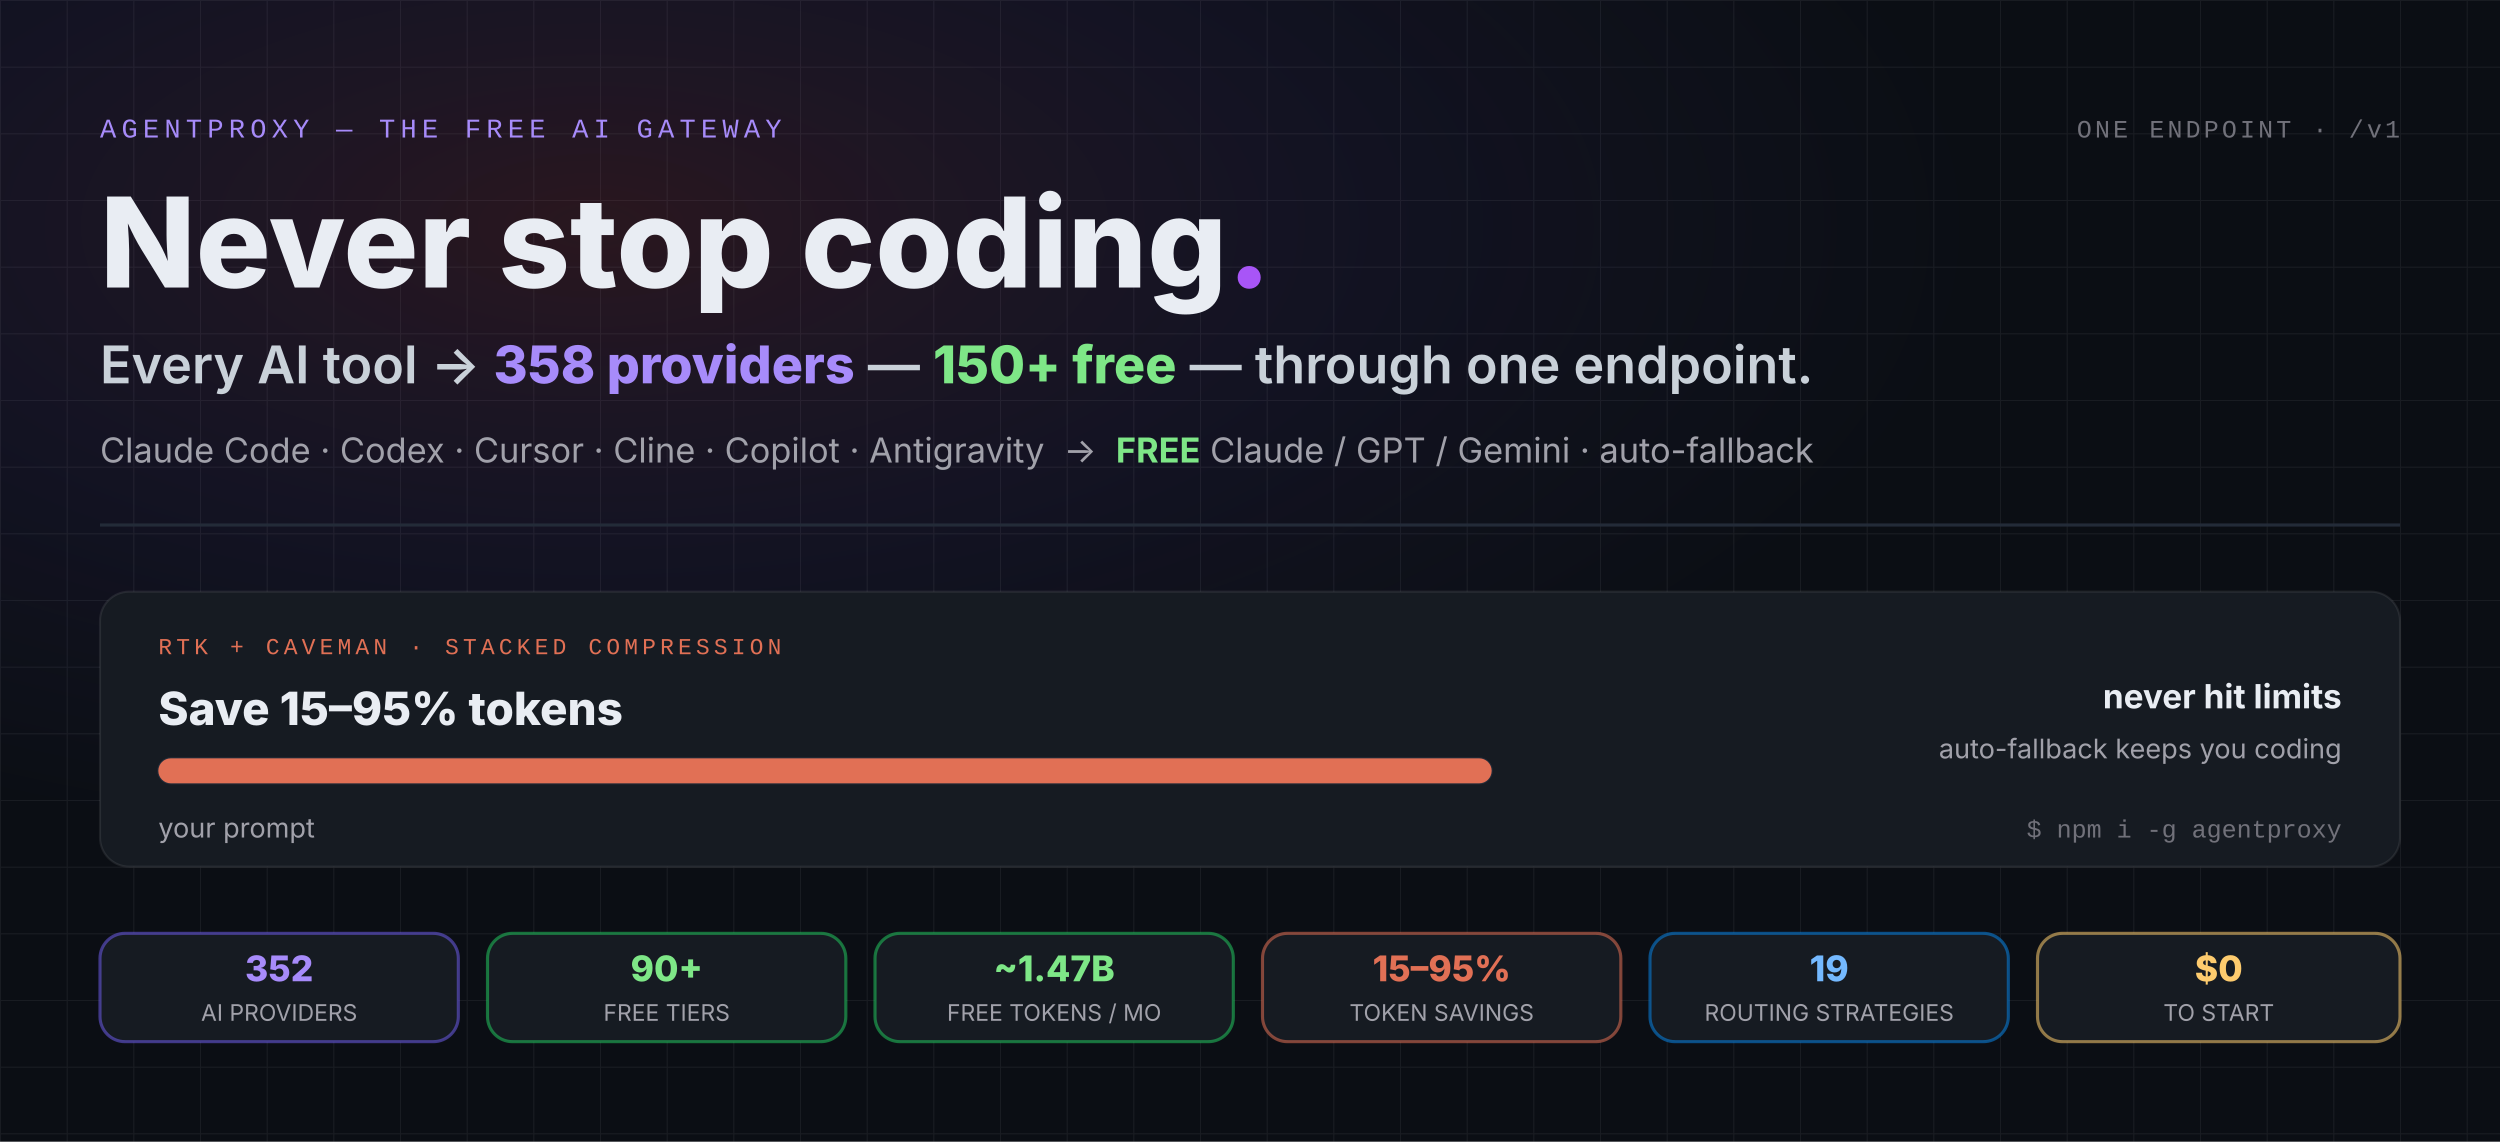
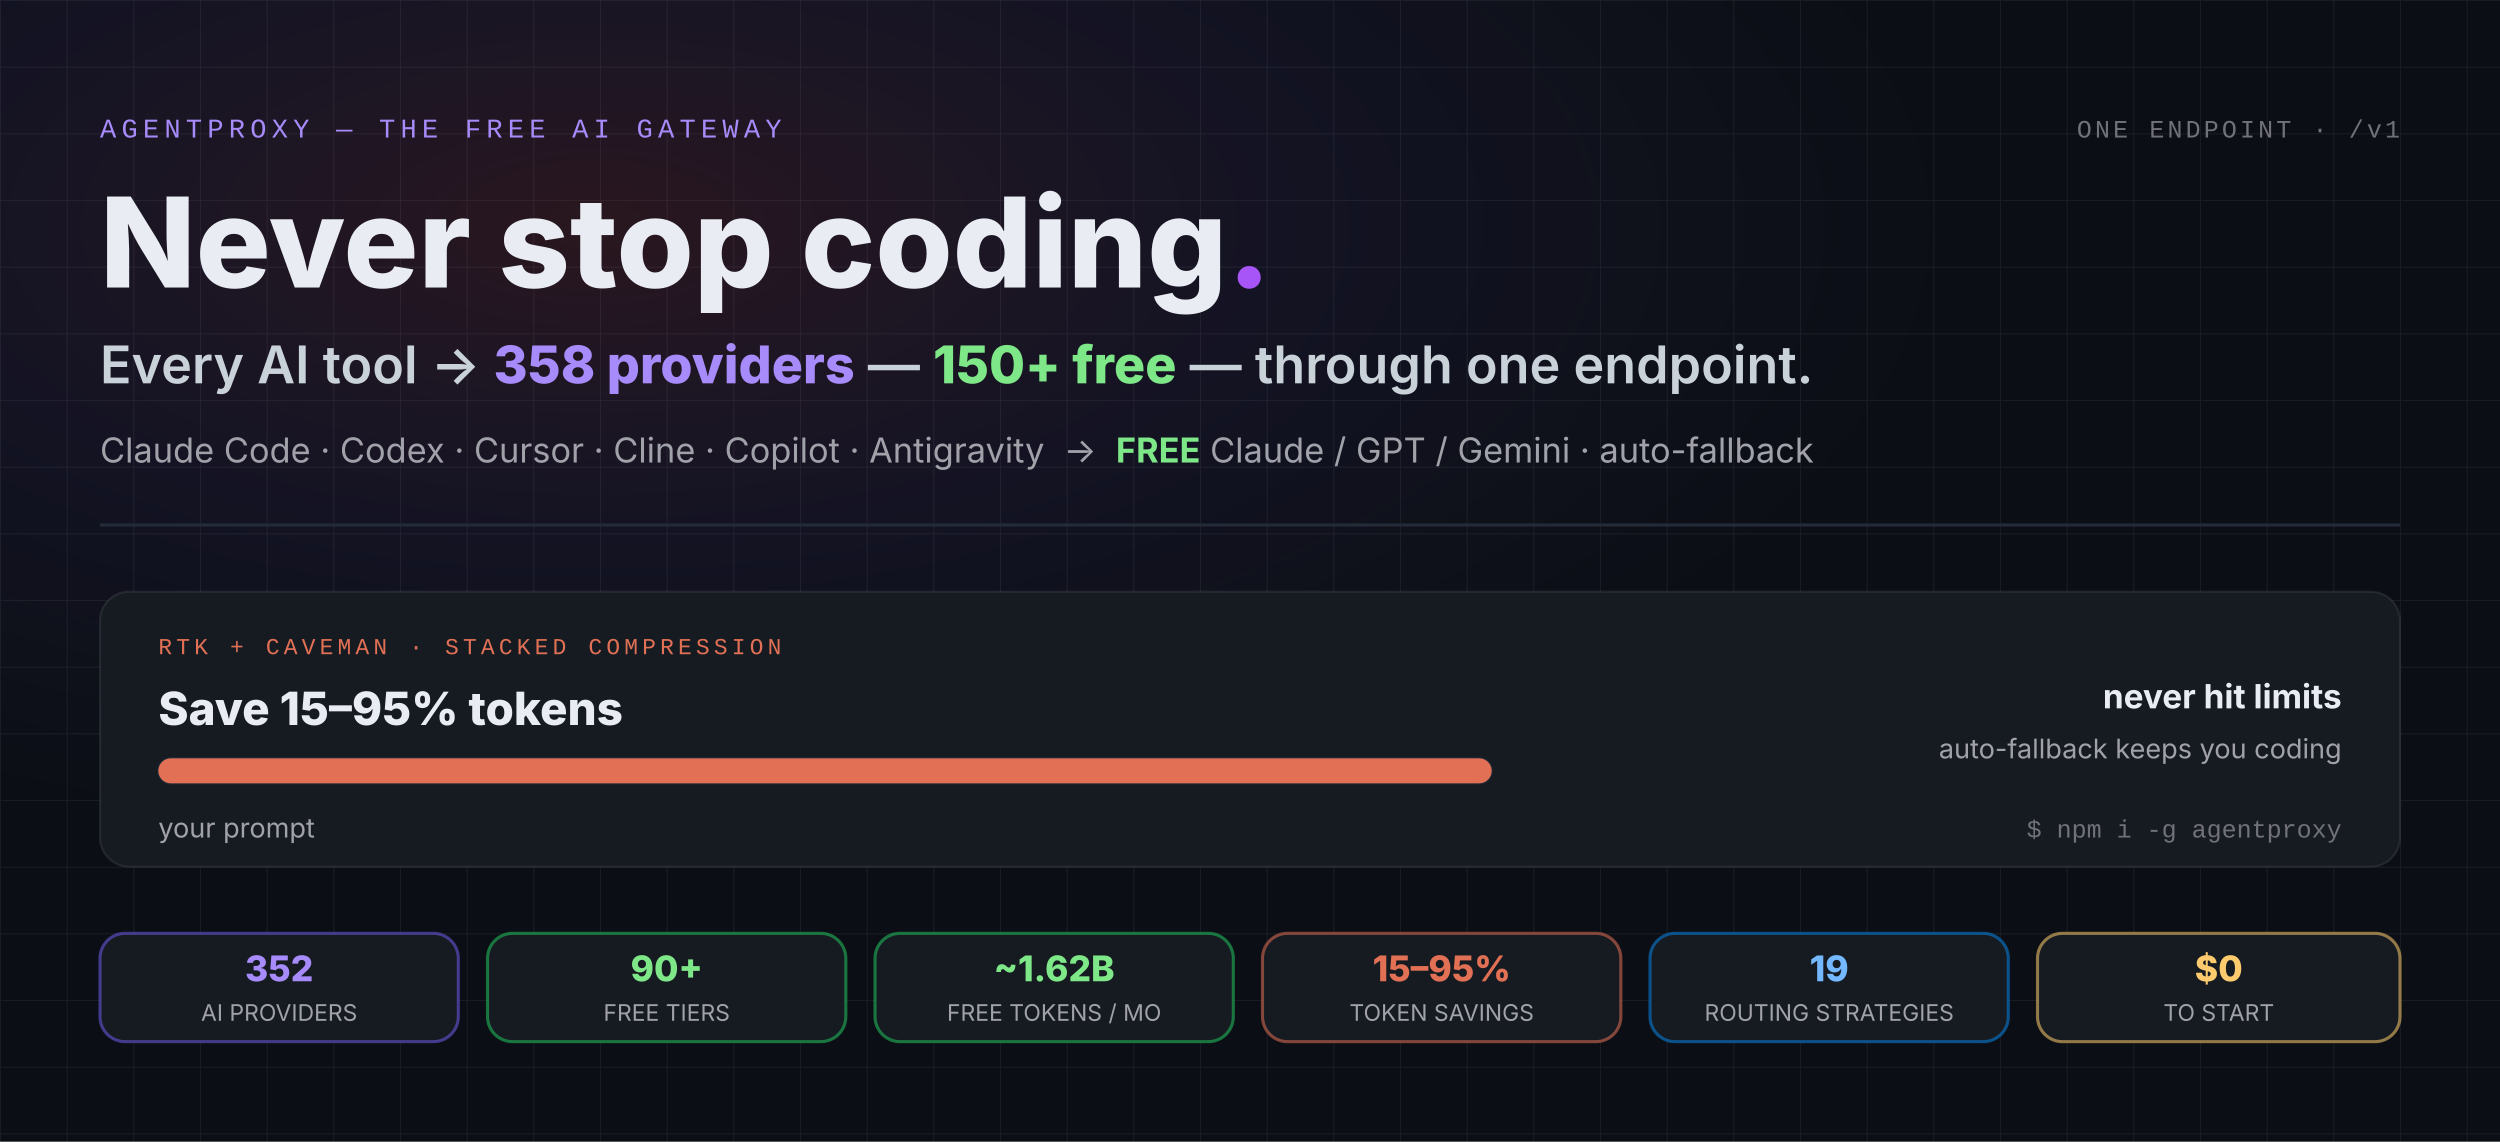
<svg xmlns="http://www.w3.org/2000/svg" viewBox="0 0 1200 548" role="img" aria-label="AgentProxy hero: Never stop coding. Every AI tool to 358 providers — 150+ free — through one endpoint. Claude Code, Codex, Cursor, Cline, Copilot and Antigravity into free Claude, GPT and Gemini with auto-fallback. RTK + Caveman stacked compression saves 15 to 95 percent of tokens — about 89 percent average on tool-heavy sessions — so you never hit limits. Stats: 358 AI providers, 150+ free tiers, about 1.47B free tokens per month, 15 to 95 percent token savings, 20 routing strategies, zero dollars to start.">
  <defs>
    <pattern id="gridPaperH" width="32" height="32" patternUnits="userSpaceOnUse">
      <path d="M 32 0 L 0 0 0 32" fill="none" stroke="#ffffff" stroke-opacity="0.06" stroke-width="1" />
    </pattern>
    <radialGradient id="bgGlowH" cx="24%" cy="20%" r="55%">
      <stop offset="0%" stop-color="#e54d5e" stop-opacity="0.14" />
      <stop offset="55%" stop-color="#8b5cf6" stop-opacity="0.06" />
      <stop offset="100%" stop-color="#6366f1" stop-opacity="0" />
    </radialGradient>
    <linearGradient id="gradBrandH" x1="0" y1="0" x2="1" y2="1">
      <stop offset="0%" stop-color="#e54d5e" />
      <stop offset="100%" stop-color="#a855f7" />
    </linearGradient>
    <path id="dividerPathH" d="M 48,252 L 1152,252" />
  </defs>
  <rect width="1200" height="548" fill="#0b0e14" />
  <rect width="1200" height="548" fill="url(#gridPaperH)" />
  <rect width="1200" height="548" fill="url(#bgGlowH)" />
  <text x="48" y="66" font-family="Consolas, 'Courier New', monospace" font-size="13" letter-spacing="2.5" fill="#a78bfa">AGENTPROXY — THE FREE AI GATEWAY</text>
  <text x="1152" y="66" text-anchor="end" font-family="Consolas, 'Courier New', monospace" font-size="12" letter-spacing="1.5" fill="#71717a">ONE ENDPOINT · /v1</text>
  <text x="48" y="138" font-family="Inter, 'Segoe UI', Arial, Helvetica, system-ui, sans-serif" font-size="60" font-weight="800" fill="#e9edf3">Never stop coding<tspan fill="#a855f7">.</tspan>
  </text>
  <text x="48" y="184" font-family="Inter, 'Segoe UI', Arial, Helvetica, system-ui, sans-serif" font-size="25" font-weight="600" fill="#c9d1d9">Every AI tool → <tspan fill="#a78bfa" font-weight="800">358 providers</tspan> — <tspan fill="#7ee787" font-weight="800">150+ free</tspan> — through one endpoint.</text>
  <text x="48" y="222" font-family="Inter, 'Segoe UI', Arial, Helvetica, system-ui, sans-serif" font-size="16.5" fill="#a1a1aa">Claude Code · Codex · Cursor · Cline · Copilot · Antigravity  →  <tspan fill="#7ee787" font-weight="700">FREE</tspan> Claude / GPT / Gemini · auto-fallback</text>
  <line x1="48" y1="252" x2="1152" y2="252" stroke="#232b38" stroke-width="1.5" />
  <circle r="4" fill="url(#gradBrandH)" opacity="0">
    <animateMotion dur="6s" repeatCount="indefinite" keyPoints="0;1" keyTimes="0;1" calcMode="linear">
      <mpath href="#dividerPathH" />
    </animateMotion>
    <animate attributeName="opacity" values="0;0.9;0.9;0" keyTimes="0;0.08;0.6;0.75" dur="6s" repeatCount="indefinite" />
  </circle>
  <g>
    <rect x="48" y="284" width="1104" height="132" rx="14" fill="#161b22" stroke="#ffffff" stroke-opacity="0.08" stroke-width="1" />
    <text x="76" y="314" font-family="Consolas, 'Courier New', monospace" font-size="11" letter-spacing="2" fill="#e17055">RTK + CAVEMAN · STACKED COMPRESSION</text>
    <text x="76" y="348" font-family="Inter, 'Segoe UI', Arial, Helvetica, system-ui, sans-serif" font-size="22" font-weight="800" fill="#e9edf3">Save 15–95% tokens</text>
    <rect x="76" y="364" width="640" height="12" rx="6" fill="#0b0e14" stroke="#232b38" stroke-width="1" />
    <rect x="76" y="364" width="640" height="12" rx="6" fill="#e17055">
      <animate attributeName="width" values="640;640;70;70;640" keyTimes="0;0.12;0.5;0.88;1" dur="8s" repeatCount="indefinite" calcMode="spline" keySplines="0.4 0 0.2 1;0.4 0 0.2 1;0.4 0 0.2 1;0.4 0 0.2 1" />
    </rect>
    <text x="76" y="402" font-family="Inter, 'Segoe UI', Arial, Helvetica, system-ui, sans-serif" font-size="13" fill="#a1a1aa">your prompt
      <animate attributeName="opacity" values="1;1;0;0;1" keyTimes="0;0.12;0.35;0.88;1" dur="8s" repeatCount="indefinite" calcMode="discrete" />
    </text>
    <text x="76" y="402" font-family="Inter, 'Segoe UI', Arial, Helvetica, system-ui, sans-serif" font-size="13" font-weight="700" fill="#e17055" opacity="0">−89% avg on tool-heavy sessions
      <animate attributeName="opacity" values="0;0;1;1;0" keyTimes="0;0.35;0.36;0.88;1" dur="8s" repeatCount="indefinite" calcMode="discrete" />
    </text>
    <text x="1124" y="340" text-anchor="end" font-family="Inter, 'Segoe UI', Arial, Helvetica, system-ui, sans-serif" font-size="16" font-weight="700" fill="#e9edf3">never hit limits</text>
    <text x="1124" y="364" text-anchor="end" font-family="Inter, 'Segoe UI', Arial, Helvetica, system-ui, sans-serif" font-size="13" fill="#a1a1aa">auto-fallback keeps you coding</text>
    <text x="1124" y="402" text-anchor="end" font-family="Consolas, 'Courier New', monospace" font-size="12" fill="#71717a">$ npm i -g agentproxy</text>
  </g>
  <g font-family="Inter, 'Segoe UI', Arial, Helvetica, system-ui, sans-serif" text-anchor="middle">
    <rect x="48" y="448" width="172" height="52" rx="12" fill="#161b22" stroke="#6c5ce7" stroke-opacity="0.55" stroke-width="1.5" />
    <text x="134" y="471" font-size="17" font-weight="800" fill="#a78bfa">352</text>
    <text x="134" y="490" font-size="11" fill="#a1a1aa">AI PROVIDERS</text>
    <rect x="234" y="448" width="172" height="52" rx="12" fill="#161b22" stroke="#22c55e" stroke-opacity="0.55" stroke-width="1.5" />
    <text x="320" y="471" font-size="17" font-weight="800" fill="#7ee787">90+</text>
    <text x="320" y="490" font-size="11" fill="#a1a1aa">FREE TIERS</text>
    <rect x="420" y="448" width="172" height="52" rx="12" fill="#161b22" stroke="#22c55e" stroke-opacity="0.55" stroke-width="1.5" />
-     <text x="506" y="471" font-size="17" font-weight="800" fill="#7ee787">~1.47B</text>
+     <text x="506" y="471" font-size="17" font-weight="800" fill="#7ee787">~1.62B</text>
    <text x="506" y="490" font-size="11" fill="#a1a1aa">FREE TOKENS / MO</text>
    <rect x="606" y="448" width="172" height="52" rx="12" fill="#161b22" stroke="#e17055" stroke-opacity="0.55" stroke-width="1.5" />
    <text x="692" y="471" font-size="17" font-weight="800" fill="#e17055">15–95%</text>
    <text x="692" y="490" font-size="11" fill="#a1a1aa">TOKEN SAVINGS</text>
    <rect x="792" y="448" width="172" height="52" rx="12" fill="#161b22" stroke="#0984e3" stroke-opacity="0.55" stroke-width="1.5" />
    <text x="878" y="471" font-size="17" font-weight="800" fill="#74b9ff">19</text>
    <text x="878" y="490" font-size="11" fill="#a1a1aa">ROUTING STRATEGIES</text>
    <rect x="978" y="448" width="174" height="52" rx="12" fill="#161b22" stroke="#fdcb6e" stroke-opacity="0.55" stroke-width="1.5" />
    <text x="1065" y="471" font-size="17" font-weight="800" fill="#fdcb6e">$0</text>
    <text x="1065" y="490" font-size="11" fill="#a1a1aa">TO START</text>
  </g>
</svg>
